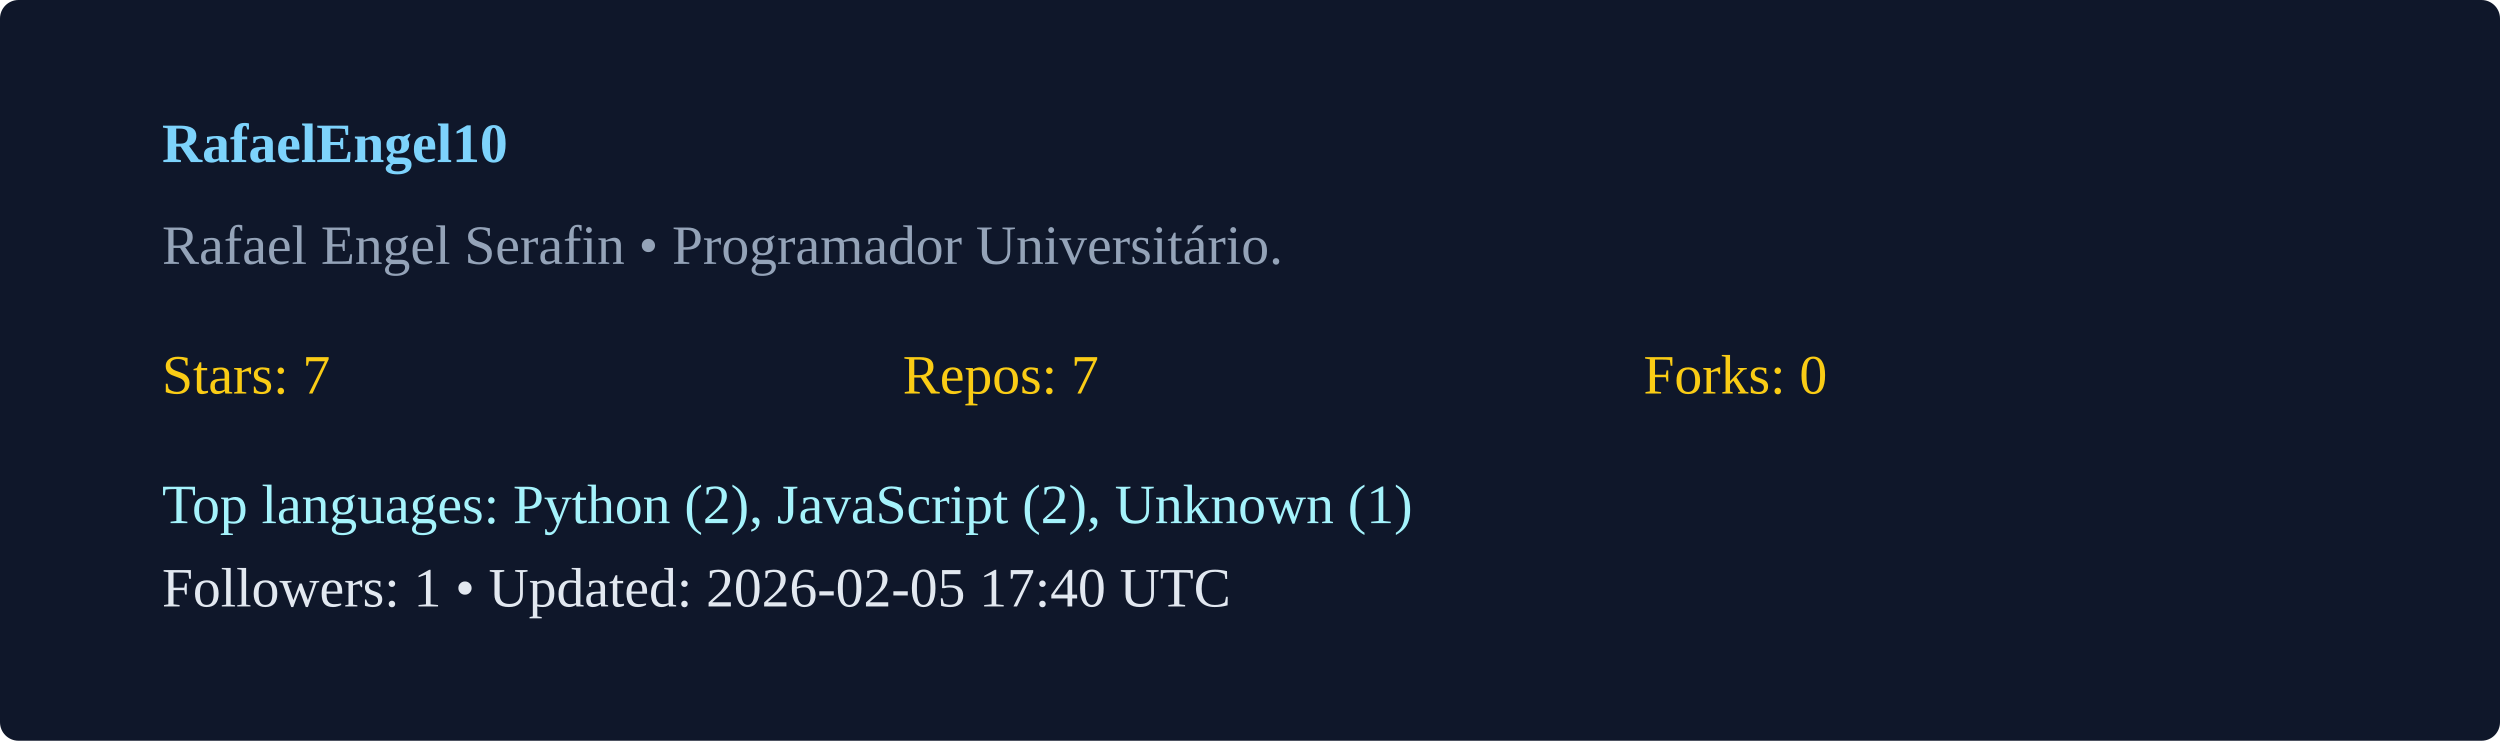
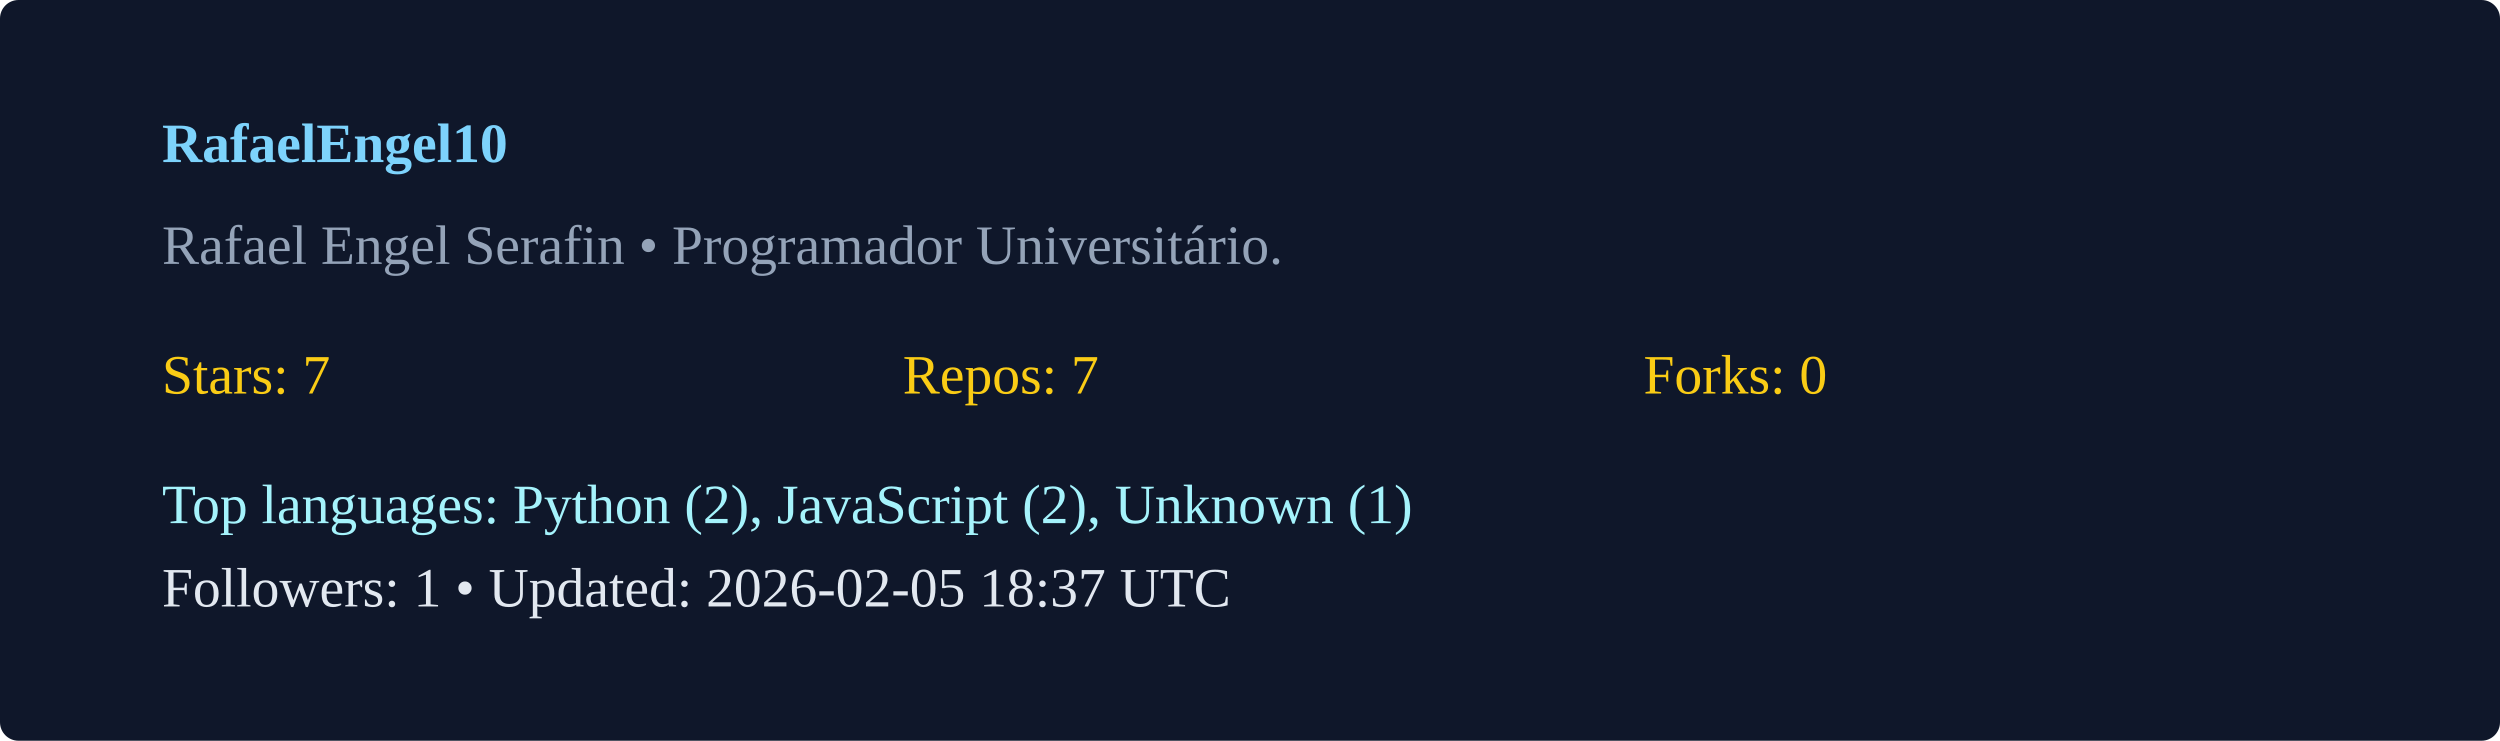
<svg xmlns="http://www.w3.org/2000/svg" width="540" height="160" viewBox="0 0 540 160">
  <rect width="100%" height="100%" rx="4" fill="#0f172a" />
  <g transform="translate(35,35)">
    <text x="0" y="0" fill="#7dd3fc" font-weight="600">RafaelEngel10</text>
    <text x="0" y="22" fill="#94a3b8">Rafael Engel Serafin  • Programador Universitário. </text>
    <g transform="translate(0,50)">
      <text x="0" y="0" fill="#facc15">Stars: 7</text>
      <text x="160" y="0" fill="#facc15">Repos: 7</text>
      <text x="320" y="0" fill="#facc15">Forks: 0</text>
      <text x="0" y="28" fill="#a5f3fc">Top languages: Python (2), JavaScript (2), Unknown (1)</text>
-       <text x="0" y="46" fill="#e2e8f0">Followers: 1 • Updated: 2026-02-05 17:40 UTC</text>
+       <text x="0" y="46" fill="#e2e8f0">Followers: 1 • Updated: 2026-02-05 18:37 UTC</text>
    </g>
  </g>
</svg>
